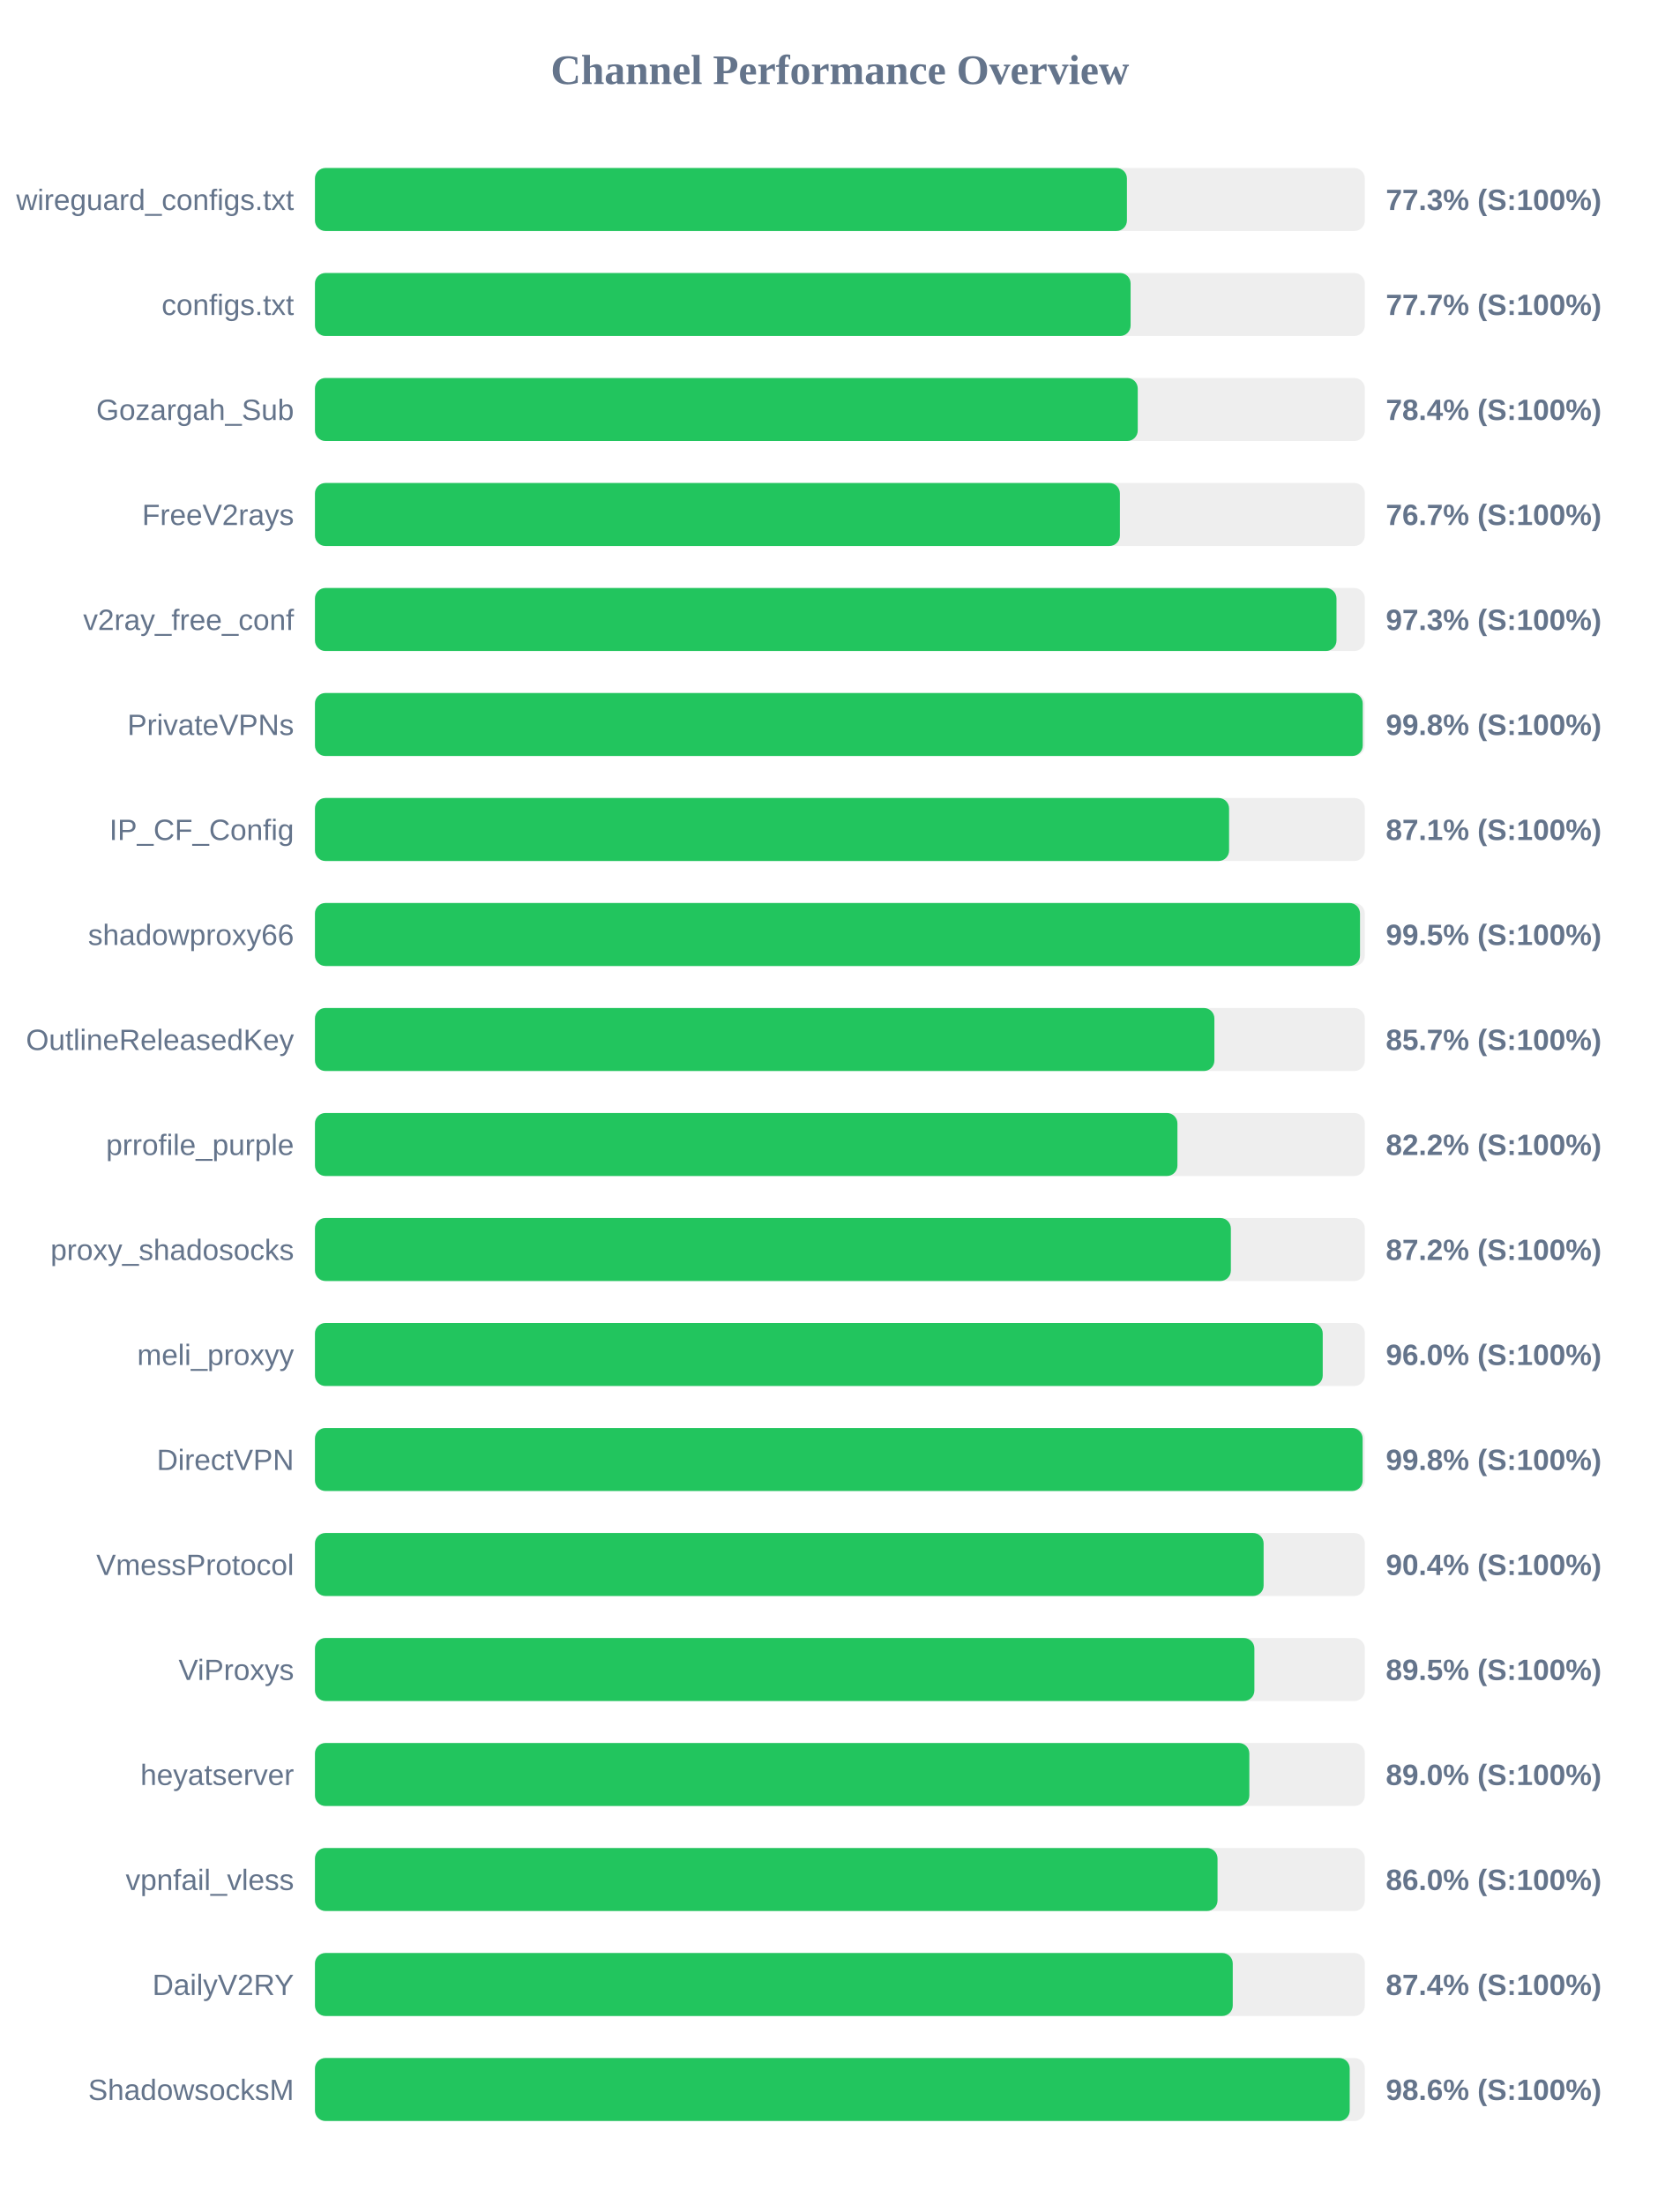
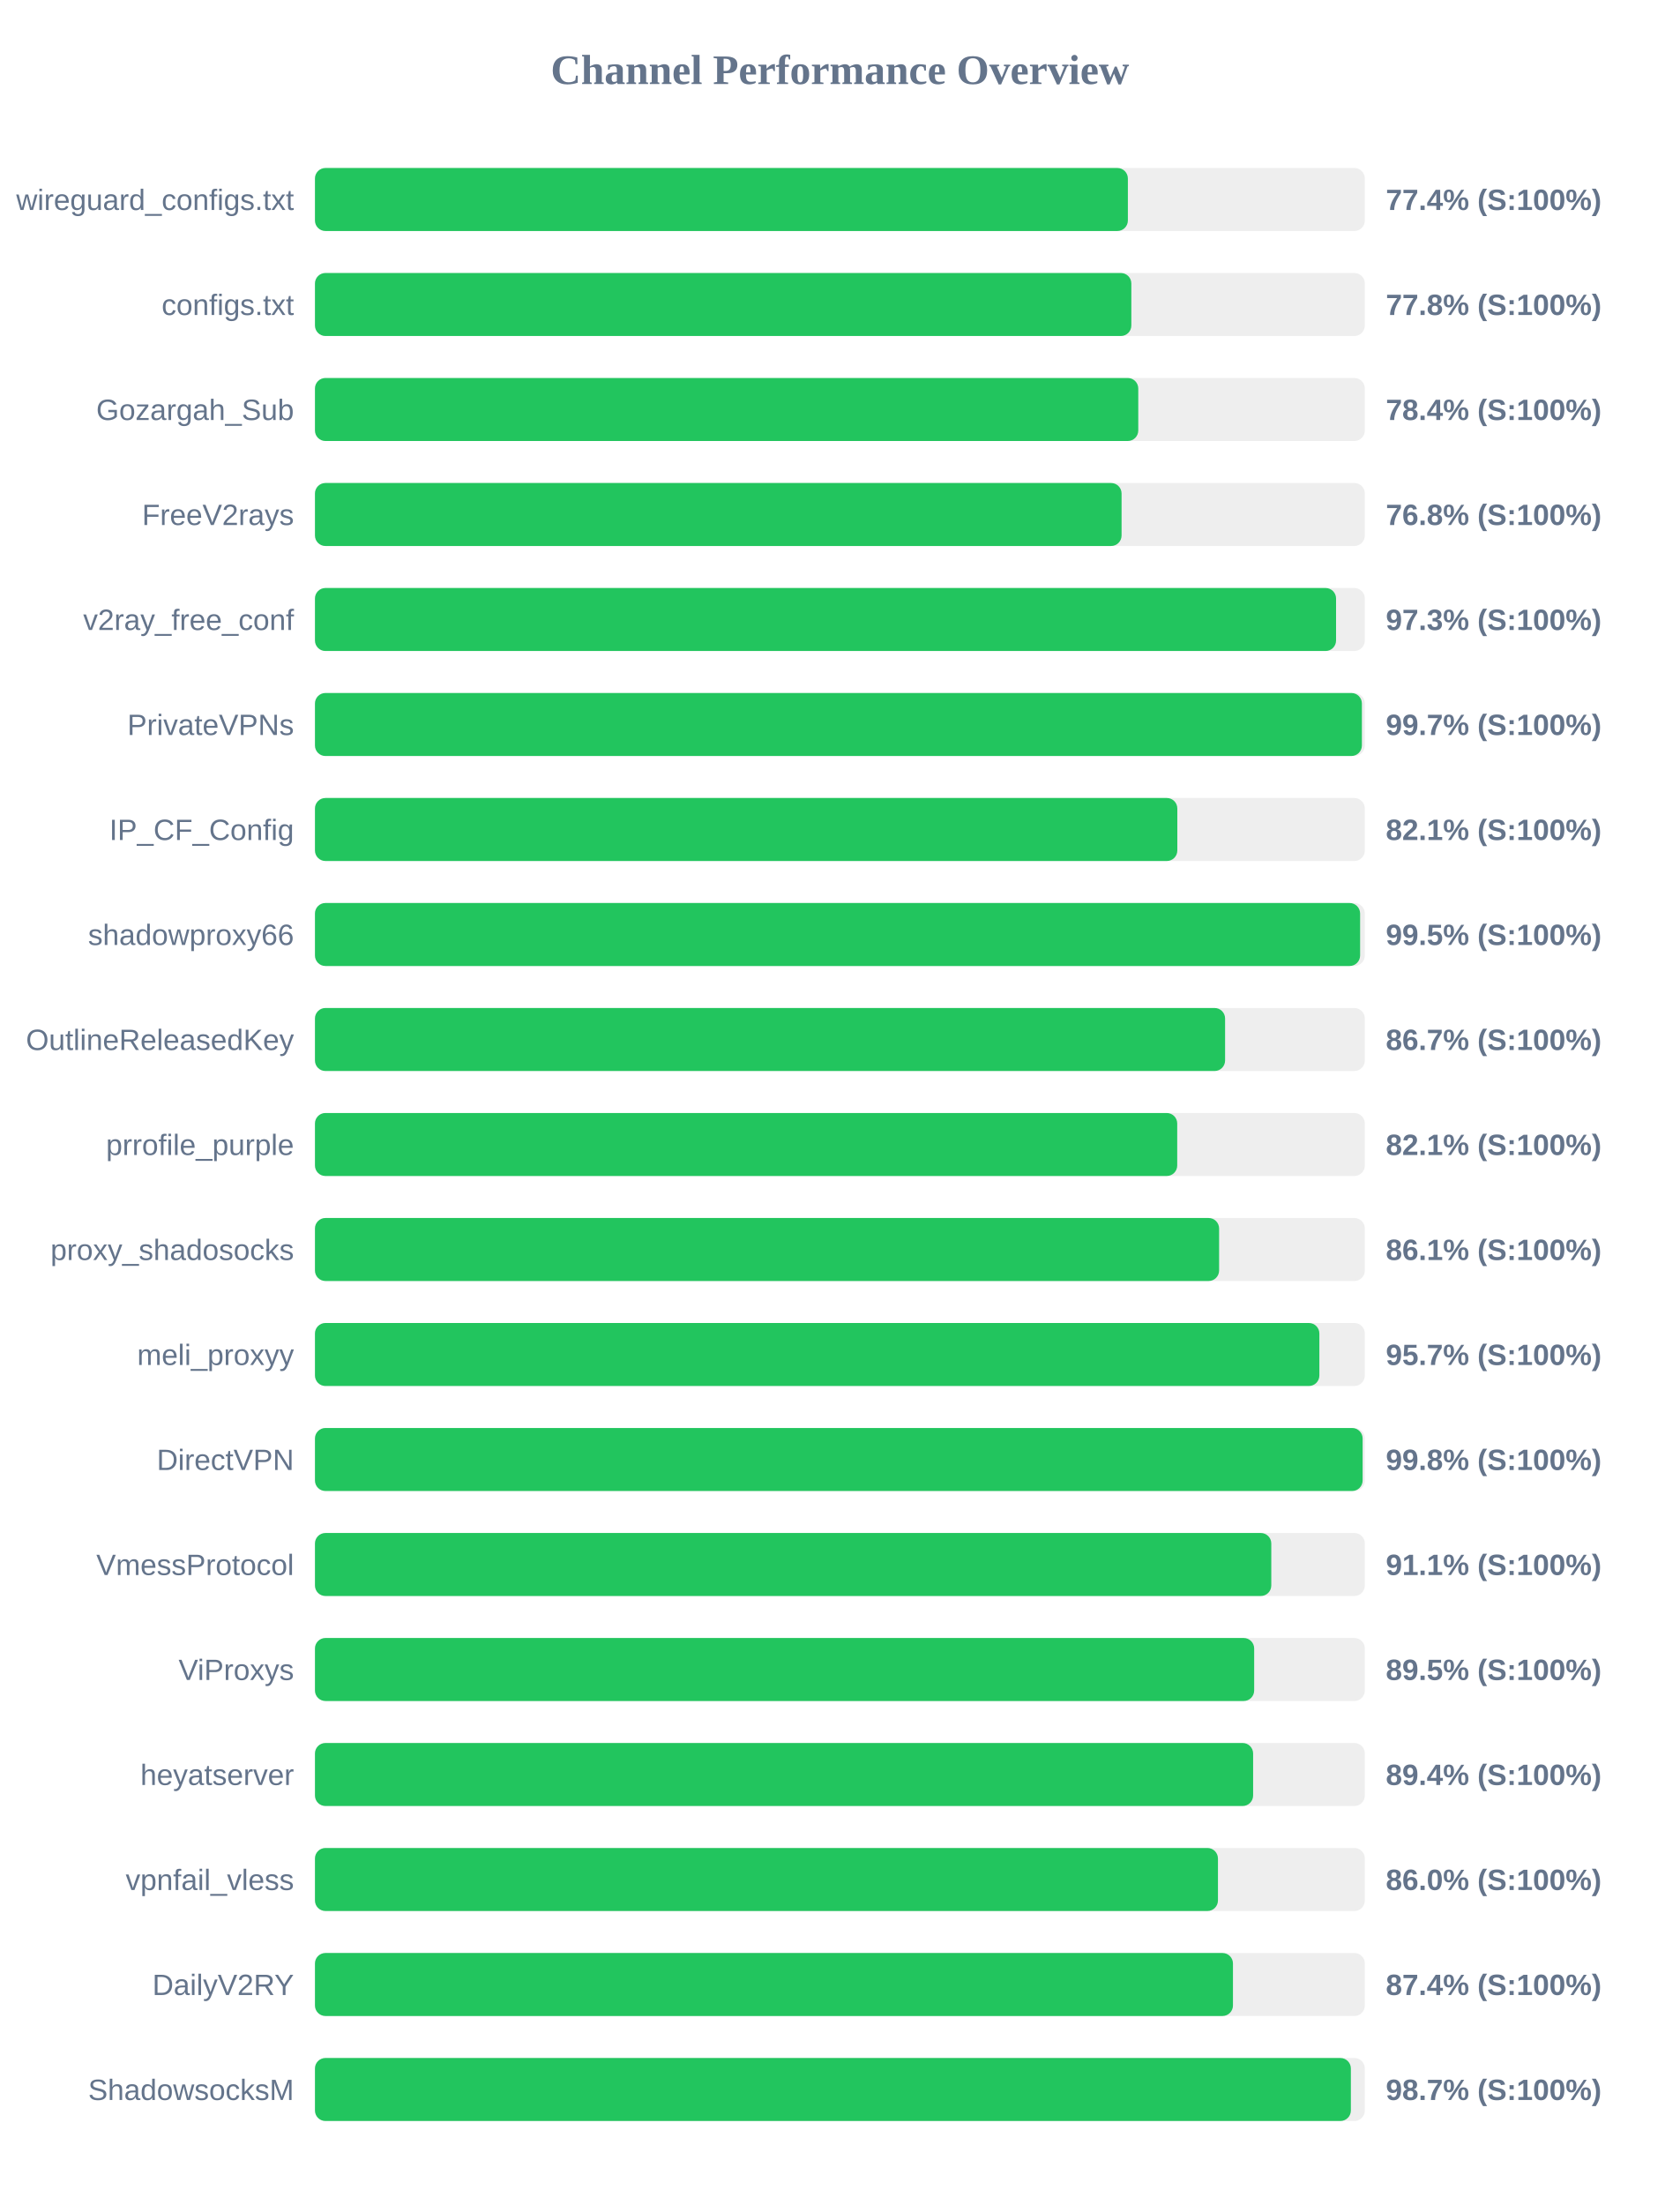
<svg xmlns="http://www.w3.org/2000/svg" width="800" height="1050" version="1.1">
  <style>
        .row { font: 14px Arial; fill: #64748b; }
        .score { font: bold 14px Arial; fill: #64748b; }
    </style>
  <text x="400" y="40" text-anchor="middle" font-size="20px" font-weight="bold" fill="#64748b">Channel Performance Overview</text>
  <rect x="150" y="80" width="500" height="30" fill="#eee" rx="5" />
-   <rect x="150" y="80" width="386.7" height="30" fill="#22c55e" rx="5" />
+   <rect x="150" y="80" width="387.15" height="30" fill="#22c55e" rx="5" />
  <text x="140" y="100" text-anchor="end" class="row">wireguard_configs.txt</text>
-   <text x="660" y="100" text-anchor="start" class="score">77.3% (S:100%)</text>
+   <text x="660" y="100" text-anchor="start" class="score">77.4% (S:100%)</text>
  <rect x="150" y="130" width="500" height="30" fill="#eee" rx="5" />
-   <rect x="150" y="130" width="388.45" height="30" fill="#22c55e" rx="5" />
+   <rect x="150" y="130" width="388.8" height="30" fill="#22c55e" rx="5" />
  <text x="140" y="150" text-anchor="end" class="row">configs.txt</text>
-   <text x="660" y="150" text-anchor="start" class="score">77.7% (S:100%)</text>
+   <text x="660" y="150" text-anchor="start" class="score">77.8% (S:100%)</text>
  <rect x="150" y="180" width="500" height="30" fill="#eee" rx="5" />
-   <rect x="150" y="180" width="391.85" height="30" fill="#22c55e" rx="5" />
+   <rect x="150" y="180" width="392.1" height="30" fill="#22c55e" rx="5" />
  <text x="140" y="200" text-anchor="end" class="row">Gozargah_Sub</text>
  <text x="660" y="200" text-anchor="start" class="score">78.4% (S:100%)</text>
  <rect x="150" y="230" width="500" height="30" fill="#eee" rx="5" />
-   <rect x="150" y="230" width="383.35" height="30" fill="#22c55e" rx="5" />
+   <rect x="150" y="230" width="384.15" height="30" fill="#22c55e" rx="5" />
  <text x="140" y="250" text-anchor="end" class="row">FreeV2rays</text>
-   <text x="660" y="250" text-anchor="start" class="score">76.7% (S:100%)</text>
+   <text x="660" y="250" text-anchor="start" class="score">76.8% (S:100%)</text>
  <rect x="150" y="280" width="500" height="30" fill="#eee" rx="5" />
-   <rect x="150" y="280" width="486.5" height="30" fill="#22c55e" rx="5" />
+   <rect x="150" y="280" width="486.3" height="30" fill="#22c55e" rx="5" />
  <text x="140" y="300" text-anchor="end" class="row">v2ray_free_conf</text>
  <text x="660" y="300" text-anchor="start" class="score">97.3% (S:100%)</text>
  <rect x="150" y="330" width="500" height="30" fill="#eee" rx="5" />
-   <rect x="150" y="330" width="499.0" height="30" fill="#22c55e" rx="5" />
+   <rect x="150" y="330" width="498.6" height="30" fill="#22c55e" rx="5" />
  <text x="140" y="350" text-anchor="end" class="row">PrivateVPNs</text>
-   <text x="660" y="350" text-anchor="start" class="score">99.8% (S:100%)</text>
+   <text x="660" y="350" text-anchor="start" class="score">99.7% (S:100%)</text>
  <rect x="150" y="380" width="500" height="30" fill="#eee" rx="5" />
-   <rect x="150" y="380" width="435.35" height="30" fill="#22c55e" rx="5" />
+   <rect x="150" y="380" width="410.7" height="30" fill="#22c55e" rx="5" />
  <text x="140" y="400" text-anchor="end" class="row">IP_CF_Config</text>
-   <text x="660" y="400" text-anchor="start" class="score">87.1% (S:100%)</text>
+   <text x="660" y="400" text-anchor="start" class="score">82.1% (S:100%)</text>
  <rect x="150" y="430" width="500" height="30" fill="#eee" rx="5" />
-   <rect x="150" y="430" width="497.7" height="30" fill="#22c55e" rx="5" />
+   <rect x="150" y="430" width="497.75" height="30" fill="#22c55e" rx="5" />
  <text x="140" y="450" text-anchor="end" class="row">shadowproxy66</text>
  <text x="660" y="450" text-anchor="start" class="score">99.5% (S:100%)</text>
  <rect x="150" y="480" width="500" height="30" fill="#eee" rx="5" />
-   <rect x="150" y="480" width="428.35" height="30" fill="#22c55e" rx="5" />
+   <rect x="150" y="480" width="433.45" height="30" fill="#22c55e" rx="5" />
  <text x="140" y="500" text-anchor="end" class="row">OutlineReleasedKey</text>
-   <text x="660" y="500" text-anchor="start" class="score">85.7% (S:100%)</text>
+   <text x="660" y="500" text-anchor="start" class="score">86.7% (S:100%)</text>
  <rect x="150" y="530" width="500" height="30" fill="#eee" rx="5" />
-   <rect x="150" y="530" width="410.75" height="30" fill="#22c55e" rx="5" />
+   <rect x="150" y="530" width="410.65" height="30" fill="#22c55e" rx="5" />
  <text x="140" y="550" text-anchor="end" class="row">prrofile_purple</text>
-   <text x="660" y="550" text-anchor="start" class="score">82.2% (S:100%)</text>
+   <text x="660" y="550" text-anchor="start" class="score">82.1% (S:100%)</text>
  <rect x="150" y="580" width="500" height="30" fill="#eee" rx="5" />
-   <rect x="150" y="580" width="436.2" height="30" fill="#22c55e" rx="5" />
+   <rect x="150" y="580" width="430.6" height="30" fill="#22c55e" rx="5" />
  <text x="140" y="600" text-anchor="end" class="row">proxy_shadosocks</text>
-   <text x="660" y="600" text-anchor="start" class="score">87.2% (S:100%)</text>
+   <text x="660" y="600" text-anchor="start" class="score">86.1% (S:100%)</text>
  <rect x="150" y="630" width="500" height="30" fill="#eee" rx="5" />
-   <rect x="150" y="630" width="479.95" height="30" fill="#22c55e" rx="5" />
+   <rect x="150" y="630" width="478.35" height="30" fill="#22c55e" rx="5" />
  <text x="140" y="650" text-anchor="end" class="row">meli_proxyy</text>
-   <text x="660" y="650" text-anchor="start" class="score">96.0% (S:100%)</text>
+   <text x="660" y="650" text-anchor="start" class="score">95.7% (S:100%)</text>
  <rect x="150" y="680" width="500" height="30" fill="#eee" rx="5" />
  <rect x="150" y="680" width="498.95" height="30" fill="#22c55e" rx="5" />
  <text x="140" y="700" text-anchor="end" class="row">DirectVPN</text>
  <text x="660" y="700" text-anchor="start" class="score">99.8% (S:100%)</text>
  <rect x="150" y="730" width="500" height="30" fill="#eee" rx="5" />
-   <rect x="150" y="730" width="451.8" height="30" fill="#22c55e" rx="5" />
+   <rect x="150" y="730" width="455.45" height="30" fill="#22c55e" rx="5" />
  <text x="140" y="750" text-anchor="end" class="row">VmessProtocol</text>
-   <text x="660" y="750" text-anchor="start" class="score">90.4% (S:100%)</text>
+   <text x="660" y="750" text-anchor="start" class="score">91.1% (S:100%)</text>
  <rect x="150" y="780" width="500" height="30" fill="#eee" rx="5" />
-   <rect x="150" y="780" width="447.4" height="30" fill="#22c55e" rx="5" />
+   <rect x="150" y="780" width="447.3" height="30" fill="#22c55e" rx="5" />
  <text x="140" y="800" text-anchor="end" class="row">ViProxys</text>
  <text x="660" y="800" text-anchor="start" class="score">89.5% (S:100%)</text>
  <rect x="150" y="830" width="500" height="30" fill="#eee" rx="5" />
-   <rect x="150" y="830" width="445.0" height="30" fill="#22c55e" rx="5" />
+   <rect x="150" y="830" width="446.8" height="30" fill="#22c55e" rx="5" />
  <text x="140" y="850" text-anchor="end" class="row">heyatserver</text>
-   <text x="660" y="850" text-anchor="start" class="score">89.0% (S:100%)</text>
+   <text x="660" y="850" text-anchor="start" class="score">89.4% (S:100%)</text>
  <rect x="150" y="880" width="500" height="30" fill="#eee" rx="5" />
-   <rect x="150" y="880" width="429.85" height="30" fill="#22c55e" rx="5" />
+   <rect x="150" y="880" width="430.05" height="30" fill="#22c55e" rx="5" />
  <text x="140" y="900" text-anchor="end" class="row">vpnfail_vless</text>
  <text x="660" y="900" text-anchor="start" class="score">86.0% (S:100%)</text>
  <rect x="150" y="930" width="500" height="30" fill="#eee" rx="5" />
-   <rect x="150" y="930" width="437.1" height="30" fill="#22c55e" rx="5" />
+   <rect x="150" y="930" width="437.2" height="30" fill="#22c55e" rx="5" />
  <text x="140" y="950" text-anchor="end" class="row">DailyV2RY</text>
  <text x="660" y="950" text-anchor="start" class="score">87.4% (S:100%)</text>
  <rect x="150" y="980" width="500" height="30" fill="#eee" rx="5" />
-   <rect x="150" y="980" width="492.8" height="30" fill="#22c55e" rx="5" />
+   <rect x="150" y="980" width="493.35" height="30" fill="#22c55e" rx="5" />
  <text x="140" y="1000" text-anchor="end" class="row">ShadowsocksM</text>
-   <text x="660" y="1000" text-anchor="start" class="score">98.6% (S:100%)</text>
+   <text x="660" y="1000" text-anchor="start" class="score">98.7% (S:100%)</text>
</svg>
